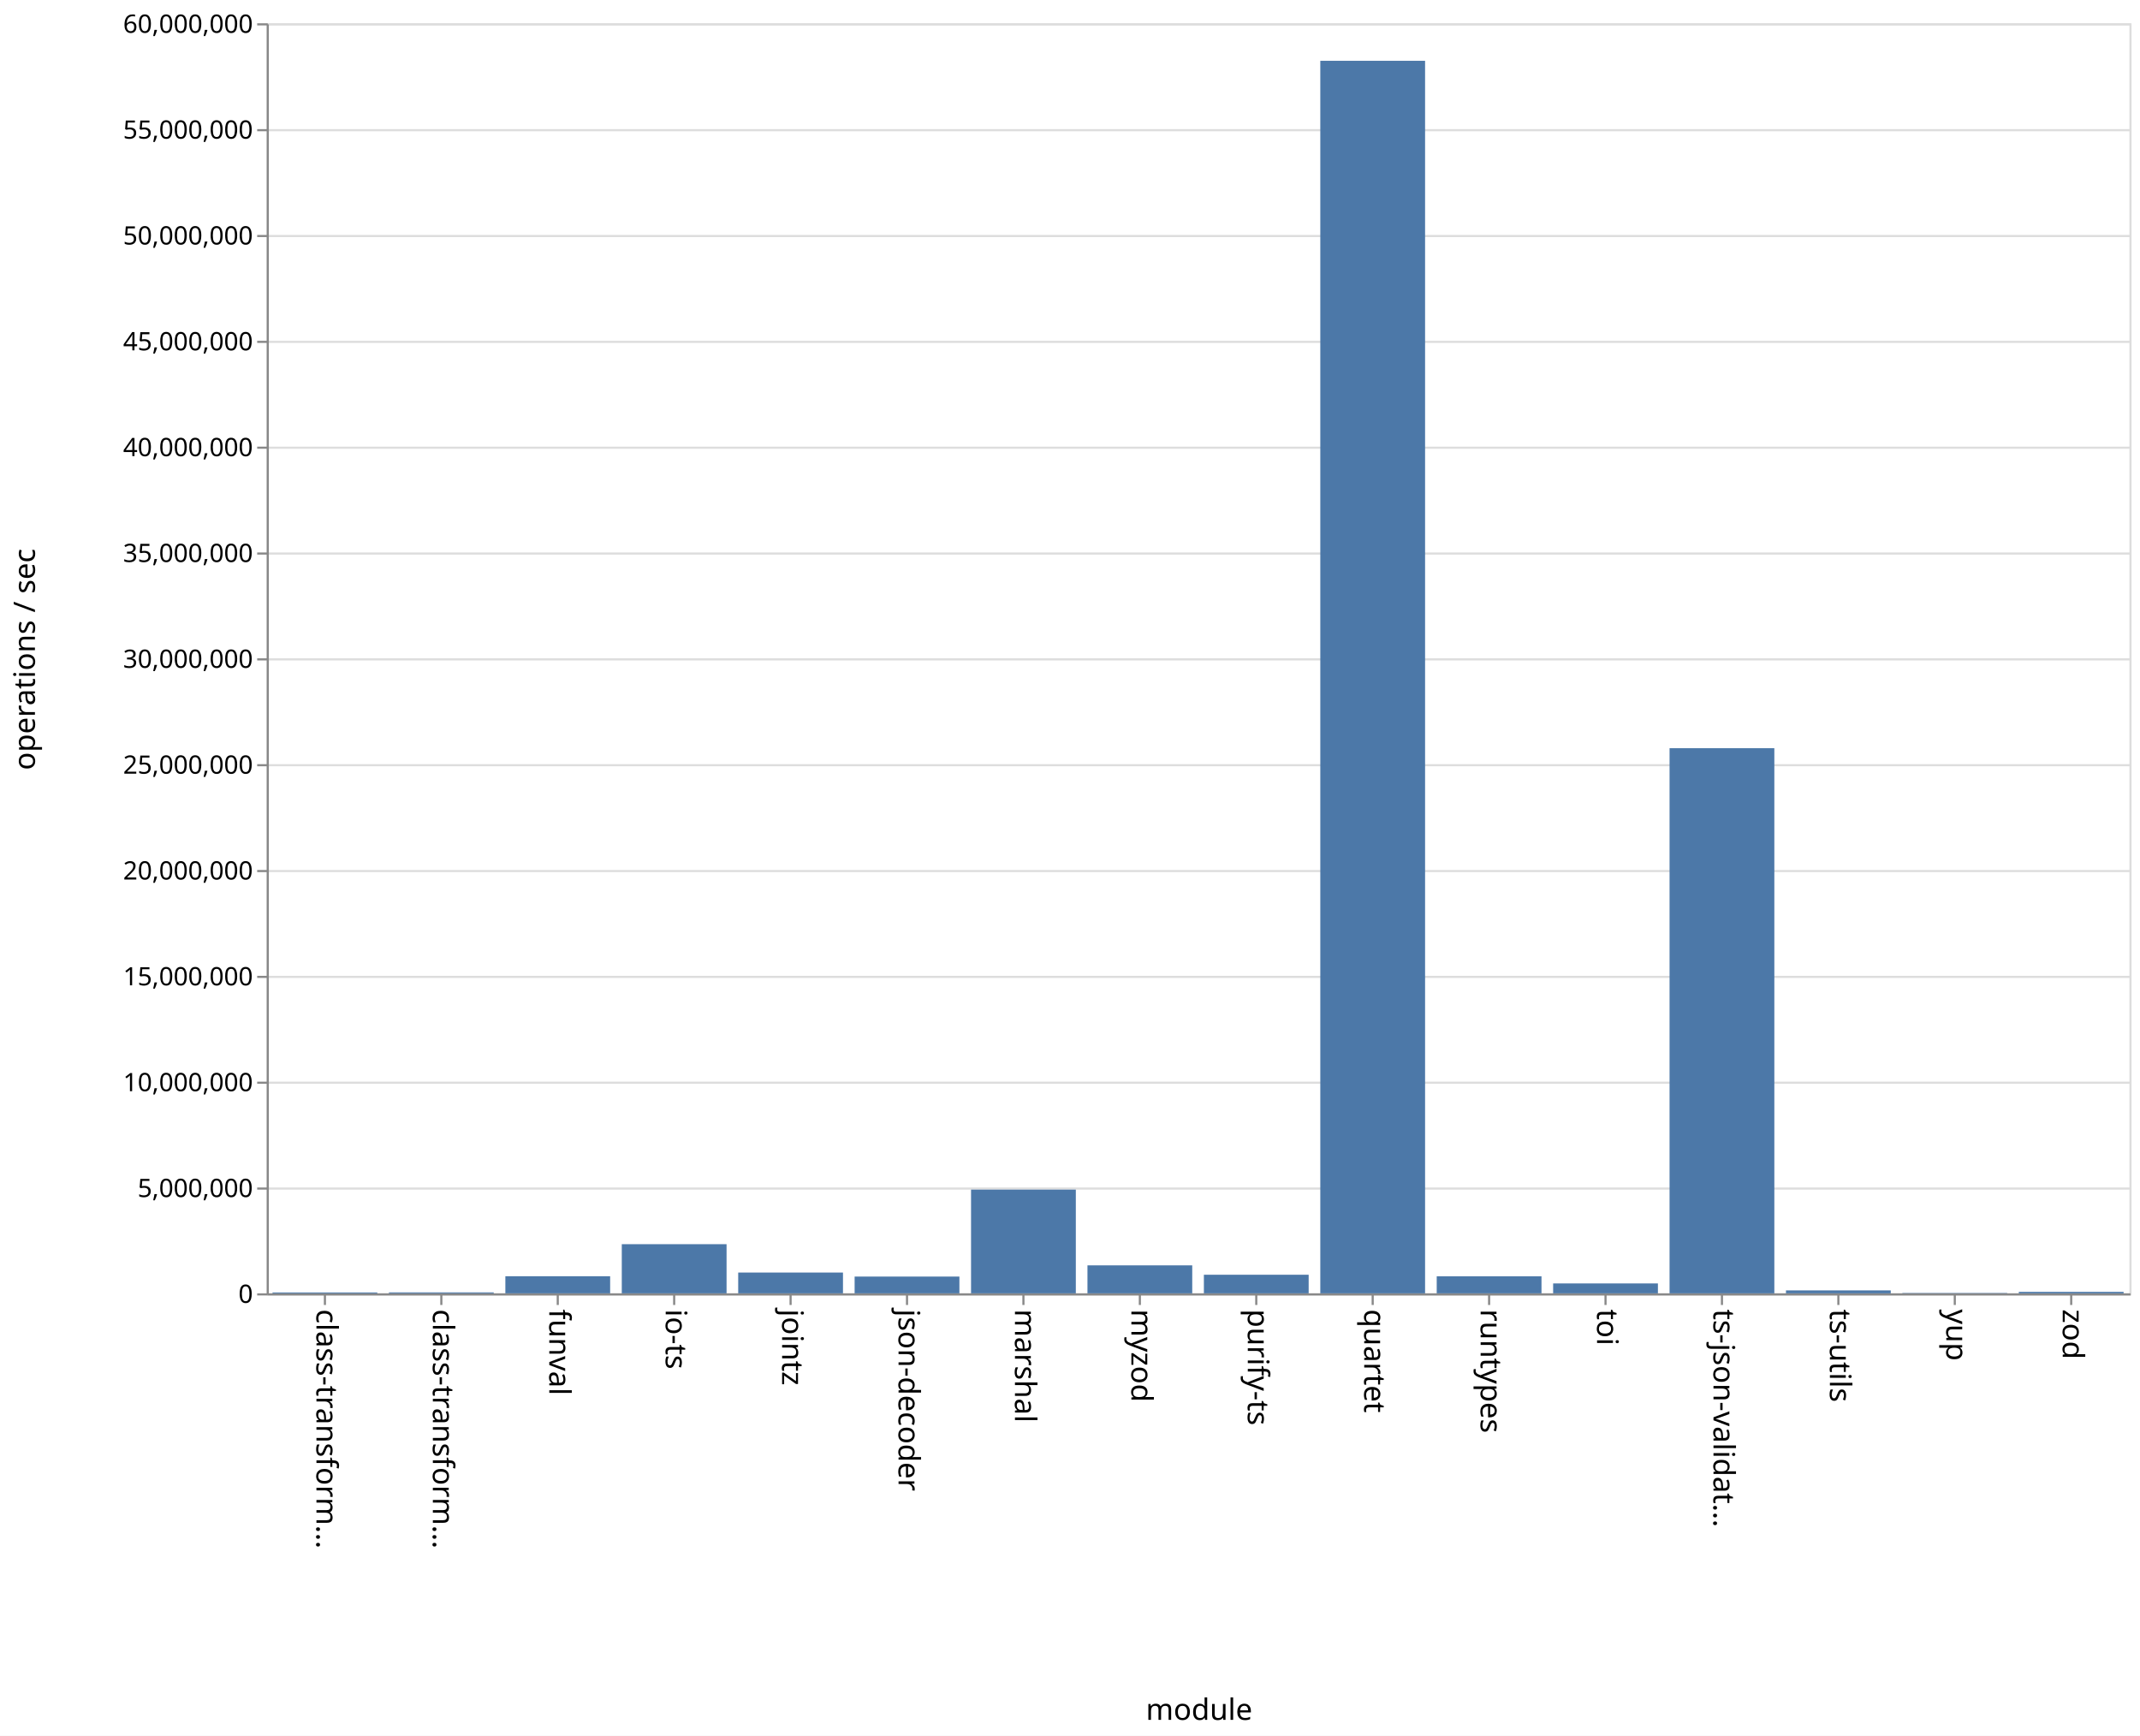
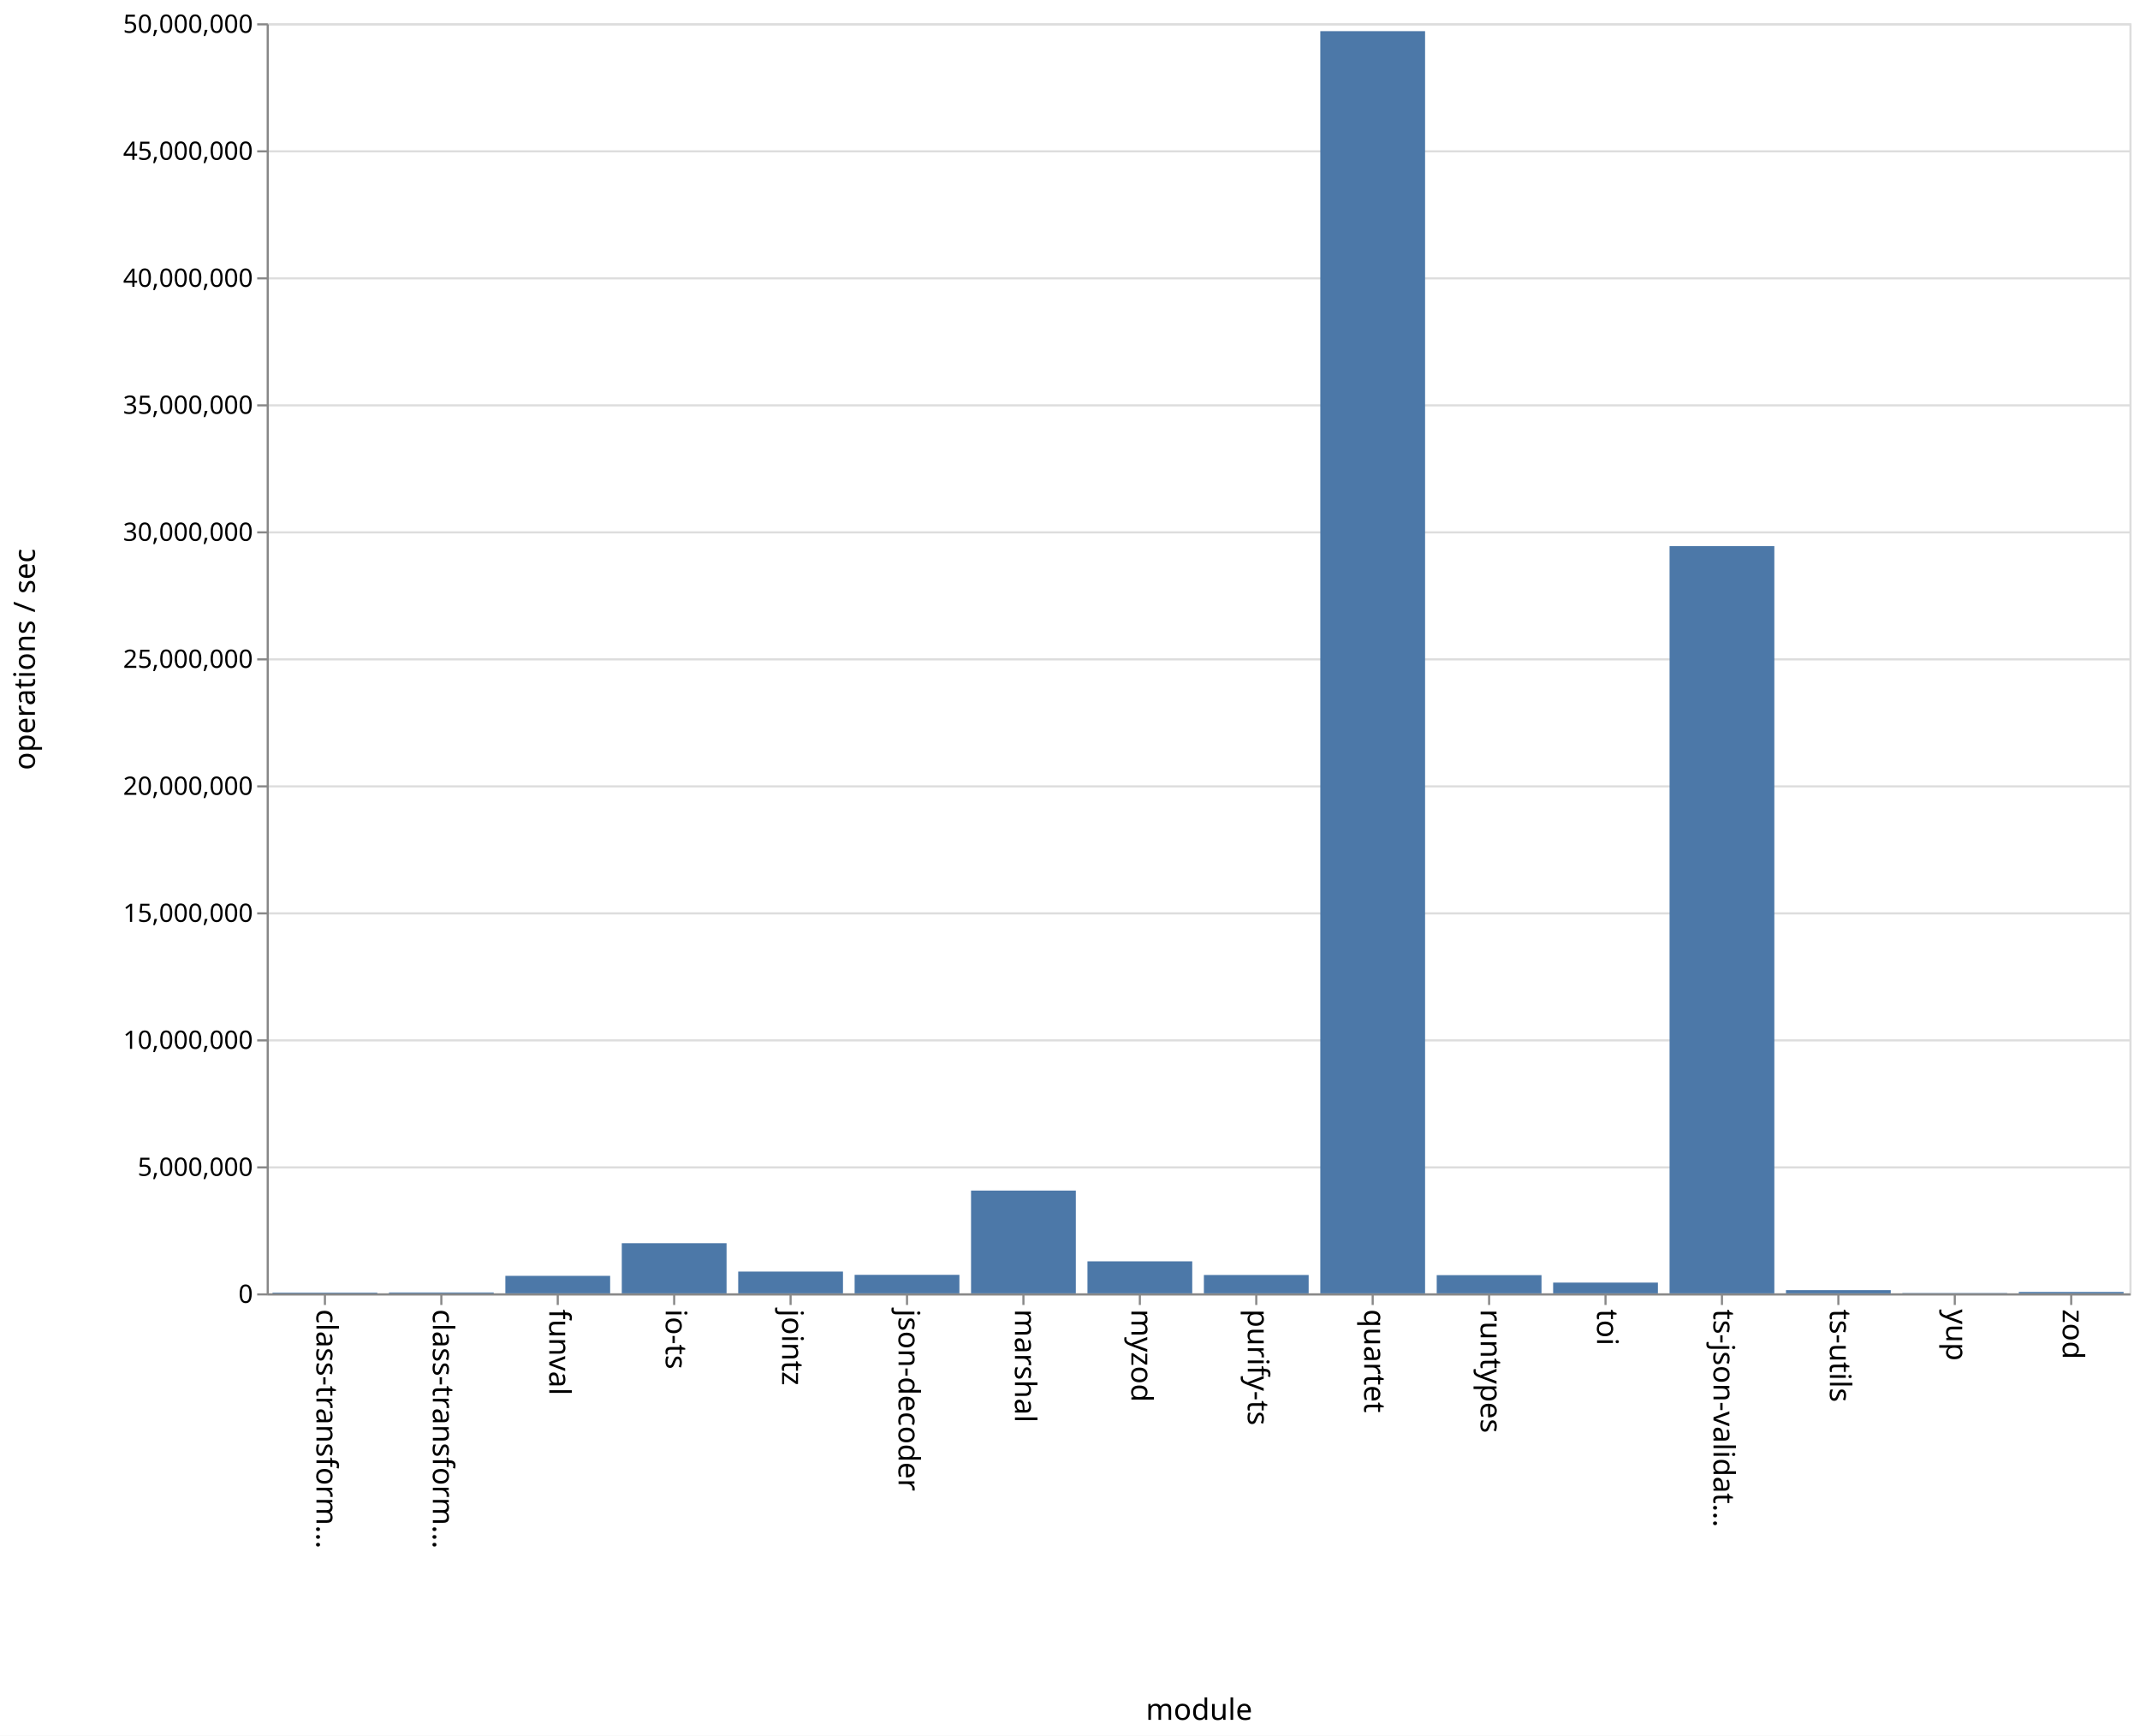
<svg xmlns="http://www.w3.org/2000/svg" class="marks" width="1011" height="820">
  <path fill="#fff" d="M0 0h1011v820H0z" />
  <g class="mark-group role-frame root" aria-roledescription="group mark container">
    <path class="background" aria-hidden="true" d="M126.5 11.5h880v600h-880z" fill="none" stroke="#ddd" />
    <g class="mark-group role-axis" aria-hidden="true">
      <path class="background" aria-hidden="true" d="M126.5 11.5z" pointer-events="none" fill="none" />
      <g class="mark-rule role-axis-grid" pointer-events="none" fill="none" stroke="#ddd">
-         <path d="M126.5 611.5h880M126.5 561.5h880M126.5 511.5h880M126.5 461.5h880M126.5 411.5h880M126.5 361.5h880M126.5 311.5h880M126.5 261.5h880M126.5 211.5h880M126.5 161.5h880M126.5 111.5h880M126.5 61.5h880M126.5 11.5h880" />
+         <path d="M126.5 611.5h880M126.5 551.5h880M126.5 491.5h880M126.5 431.5h880M126.5 371.5h880M126.5 311.5h880M126.5 251.5h880M126.5 191.5h880M126.5 131.5h880M126.5 71.5h880M126.5 11.5h880" />
      </g>
    </g>
    <g class="mark-group role-axis" aria-roledescription="axis" aria-label="X-axis titled 'module' for a discrete scale with 16 values: class-transformer-validator-async, class-transformer-validator-sync, funval, io-ts, jointz, ending with zod">
      <path class="background" aria-hidden="true" d="M126.5 611.5z" pointer-events="none" fill="none" />
      <g class="mark-rule role-axis-tick" pointer-events="none" fill="none" stroke="#888">
        <path d="M153.5 611.5v5M208.5 611.5v5M263.5 611.5v5M318.5 611.5v5M373.5 611.5v5M428.5 611.5v5M483.5 611.5v5M538.5 611.5v5M593.5 611.5v5M648.5 611.5v5M703.5 611.5v5M758.5 611.5v5M813.5 611.5v5M868.5 611.5v5M923.5 611.5v5M978.5 611.5v5" />
      </g>
      <g class="mark-text role-axis-label" pointer-events="none" font-family="sans-serif" font-size="14">
        <text transform="rotate(90 -234.5 384)">
                    class-transform…
                </text>
        <text transform="rotate(90 -207 411.5)">
                    class-transform…
                </text>
        <text transform="rotate(90 -179.5 439)">
                    funval
                </text>
        <text transform="rotate(90 -152 466.5)">
                    io-ts
                </text>
        <text transform="rotate(90 -124.5 494)">
                    jointz
                </text>
        <text transform="rotate(90 -97 521.5)">
                    json-decoder
                </text>
        <text transform="rotate(90 -69.5 549)">
                    marshal
                </text>
        <text transform="rotate(90 -42 576.5)">
                    myzod
                </text>
        <text transform="rotate(90 -14.5 604)">
                    purify-ts
                </text>
        <text transform="rotate(90 13 631.5)">
                    quartet
                </text>
        <text transform="rotate(90 40.5 659)">
                    runtypes
                </text>
        <text transform="rotate(90 68 686.5)">
                    toi
                </text>
        <text transform="rotate(90 95.5 714)">
                    ts-json-validat…
                </text>
        <text transform="rotate(90 123 741.5)">
                    ts-utils
                </text>
        <text transform="rotate(90 150.5 769)">
                    yup
                </text>
        <text transform="rotate(90 178 796.5)">
                    zod
                </text>
      </g>
      <path fill="none" stroke="#888" d="M126.5 611.5h880" pointer-events="none" />
      <text text-anchor="middle" transform="translate(566.5 812.5)" font-family="sans-serif" font-size="14" font-weight="400" pointer-events="none">
                module
            </text>
    </g>
-     <g class="mark-group role-axis" aria-roledescription="axis" aria-label="Y-axis titled 'operations / sec' for a linear scale with values from 0 to 60,000,000">
+     <g class="mark-group role-axis" aria-roledescription="axis" aria-label="Y-axis titled 'operations / sec' for a linear scale with values from 0 to 50,000,000">
      <path class="background" aria-hidden="true" d="M126.5 11.5z" pointer-events="none" fill="none" />
      <g class="mark-rule role-axis-tick" pointer-events="none" fill="none" stroke="#888">
-         <path d="M126.5 611.5h-5M126.5 561.5h-5M126.5 511.5h-5M126.5 461.5h-5M126.5 411.5h-5M126.5 361.5h-5M126.5 311.5h-5M126.5 261.5h-5M126.5 211.5h-5M126.5 161.5h-5M126.5 111.5h-5M126.5 61.5h-5M126.5 11.5h-5" />
+         <path d="M126.5 611.5h-5M126.5 551.5h-5M126.5 491.5h-5M126.5 431.5h-5M126.5 371.5h-5M126.5 311.5h-5M126.5 251.5h-5M126.5 191.5h-5M126.5 131.5h-5M126.5 71.5h-5M126.5 11.5h-5" />
      </g>
      <g class="mark-text role-axis-label" pointer-events="none" text-anchor="end" font-family="sans-serif" font-size="12">
        <text transform="translate(119.5 615.5)">
                    0
                </text>
-         <text transform="translate(119.5 565.5)">
+         <text transform="translate(119.5 555.5)">
                    5,000,000
                </text>
-         <text transform="translate(119.5 515.5)">
+         <text transform="translate(119.5 495.5)">
                    10,000,000
                </text>
-         <text transform="translate(119.5 465.5)">
+         <text transform="translate(119.5 435.5)">
                    15,000,000
                </text>
-         <text transform="translate(119.5 415.5)">
+         <text transform="translate(119.5 375.5)">
                    20,000,000
                </text>
-         <text transform="translate(119.5 365.5)">
+         <text transform="translate(119.5 315.5)">
                    25,000,000
                </text>
-         <text transform="translate(119.5 315.5)">
+         <text transform="translate(119.5 255.5)">
                    30,000,000
                </text>
-         <text transform="translate(119.5 265.5)">
+         <text transform="translate(119.5 195.5)">
                    35,000,000
                </text>
-         <text transform="translate(119.5 215.5)">
+         <text transform="translate(119.5 135.5)">
                    40,000,000
                </text>
-         <text transform="translate(119.5 165.5)">
+         <text transform="translate(119.5 75.5)">
                    45,000,000
                </text>
-         <text transform="translate(119.5 115.5)">
+         <text transform="translate(119.5 15.5)">
                    50,000,000
-                 </text>
-         <text transform="translate(119.5 65.5)">
-                     55,000,000
-                 </text>
-         <text transform="translate(119.5 15.5)">
-                     60,000,000
                </text>
      </g>
      <path fill="none" stroke="#888" d="M126.5 611.5v-600" pointer-events="none" />
      <text text-anchor="middle" transform="rotate(-90 164 147.5)" font-family="sans-serif" font-size="14" font-weight="400" pointer-events="none">
                operations / sec
            </text>
    </g>
    <g class="mark-rect role-mark marks" aria-roledescription="rect mark container" fill="#4c78a8">
-       <path aria-label="operations / sec: 41987; module: class-transformer-validator-async" aria-roledescription="bar" d="M128.75 610.58h49.5v.42h-49.5z" />
-       <path aria-label="operations / sec: 44546; module: class-transformer-validator-sync" aria-roledescription="bar" d="M183.75 610.555h49.5V611h-49.5z" />
-       <path aria-label="operations / sec: 808258; module: funval" aria-roledescription="bar" d="M238.75 602.917h49.5V611h-49.5z" />
-       <path aria-label="operations / sec: 2322266; module: io-ts" aria-roledescription="bar" d="M293.75 587.777h49.5V611h-49.5z" />
-       <path aria-label="operations / sec: 982334; module: jointz" aria-roledescription="bar" d="M348.75 601.177h49.5V611h-49.5z" />
-       <path aria-label="operations / sec: 792337; module: json-decoder" aria-roledescription="bar" d="M403.75 603.077h49.5V611h-49.5z" />
-       <path aria-label="operations / sec: 4900559; module: marshal" aria-roledescription="bar" d="M458.75 561.994h49.5V611h-49.5z" />
-       <path aria-label="operations / sec: 1321672; module: myzod" aria-roledescription="bar" d="M513.75 597.783h49.5V611h-49.5z" />
-       <path aria-label="operations / sec: 878613; module: purify-ts" aria-roledescription="bar" d="M568.75 602.214h49.5V611h-49.5z" />
-       <path aria-label="operations / sec: 58227690; module: quartet" aria-roledescription="bar" d="M623.75 28.723h49.5V611h-49.5z" />
-       <path aria-label="operations / sec: 804420; module: runtypes" aria-roledescription="bar" d="M678.75 602.956h49.5V611h-49.5z" />
-       <path aria-label="operations / sec: 468027; module: toi" aria-roledescription="bar" d="M733.75 606.32h49.5V611h-49.5z" />
-       <path aria-label="operations / sec: 25753756; module: ts-json-validator" aria-roledescription="bar" d="M788.75 353.462h49.5V611h-49.5z" />
-       <path aria-label="operations / sec: 138983; module: ts-utils" aria-roledescription="bar" d="M843.75 609.61h49.5V611h-49.5z" />
-       <path aria-label="operations / sec: 17004; module: yup" aria-roledescription="bar" d="M898.75 610.83h49.5v.17h-49.5z" />
-       <path aria-label="operations / sec: 70310; module: zod" aria-roledescription="bar" d="M953.75 610.297h49.5V611h-49.5z" />
+       <path aria-label="operations / sec: 27495; module: class-transformer-validator-async" aria-roledescription="bar" d="M128.75 610.67h49.5v.33h-49.5z" />
+       <path aria-label="operations / sec: 34148; module: class-transformer-validator-sync" aria-roledescription="bar" d="M183.75 610.59h49.5v.41h-49.5z" />
+       <path aria-label="operations / sec: 688761; module: funval" aria-roledescription="bar" d="M238.75 602.735h49.5V611h-49.5z" />
+       <path aria-label="operations / sec: 1973566; module: io-ts" aria-roledescription="bar" d="M293.75 587.317h49.5V611h-49.5z" />
+       <path aria-label="operations / sec: 856978; module: jointz" aria-roledescription="bar" d="M348.75 600.716h49.5V611h-49.5z" />
+       <path aria-label="operations / sec: 728299; module: json-decoder" aria-roledescription="bar" d="M403.75 602.26h49.5V611h-49.5z" />
+       <path aria-label="operations / sec: 4045910; module: marshal" aria-roledescription="bar" d="M458.75 562.45h49.5V611h-49.5z" />
+       <path aria-label="operations / sec: 1259706; module: myzod" aria-roledescription="bar" d="M513.75 595.884h49.5V611h-49.5z" />
+       <path aria-label="operations / sec: 722348; module: purify-ts" aria-roledescription="bar" d="M568.75 602.332h49.5V611h-49.5z" />
+       <path aria-label="operations / sec: 49689961; module: quartet" aria-roledescription="bar" d="M623.75 14.72h49.5V611h-49.5z" />
+       <path aria-label="operations / sec: 716352; module: runtypes" aria-roledescription="bar" d="M678.75 602.404h49.5V611h-49.5z" />
+       <path aria-label="operations / sec: 422853; module: toi" aria-roledescription="bar" d="M733.75 605.926h49.5V611h-49.5z" />
+       <path aria-label="operations / sec: 29415583; module: ts-json-validator" aria-roledescription="bar" d="M788.75 258.013h49.5V611h-49.5z" />
+       <path aria-label="operations / sec: 126185; module: ts-utils" aria-roledescription="bar" d="M843.75 609.486h49.5V611h-49.5z" />
+       <path aria-label="operations / sec: 12470; module: yup" aria-roledescription="bar" d="M898.75 610.85h49.5v.15h-49.5z" />
+       <path aria-label="operations / sec: 55345; module: zod" aria-roledescription="bar" d="M953.75 610.336h49.5V611h-49.5z" />
    </g>
  </g>
</svg>
